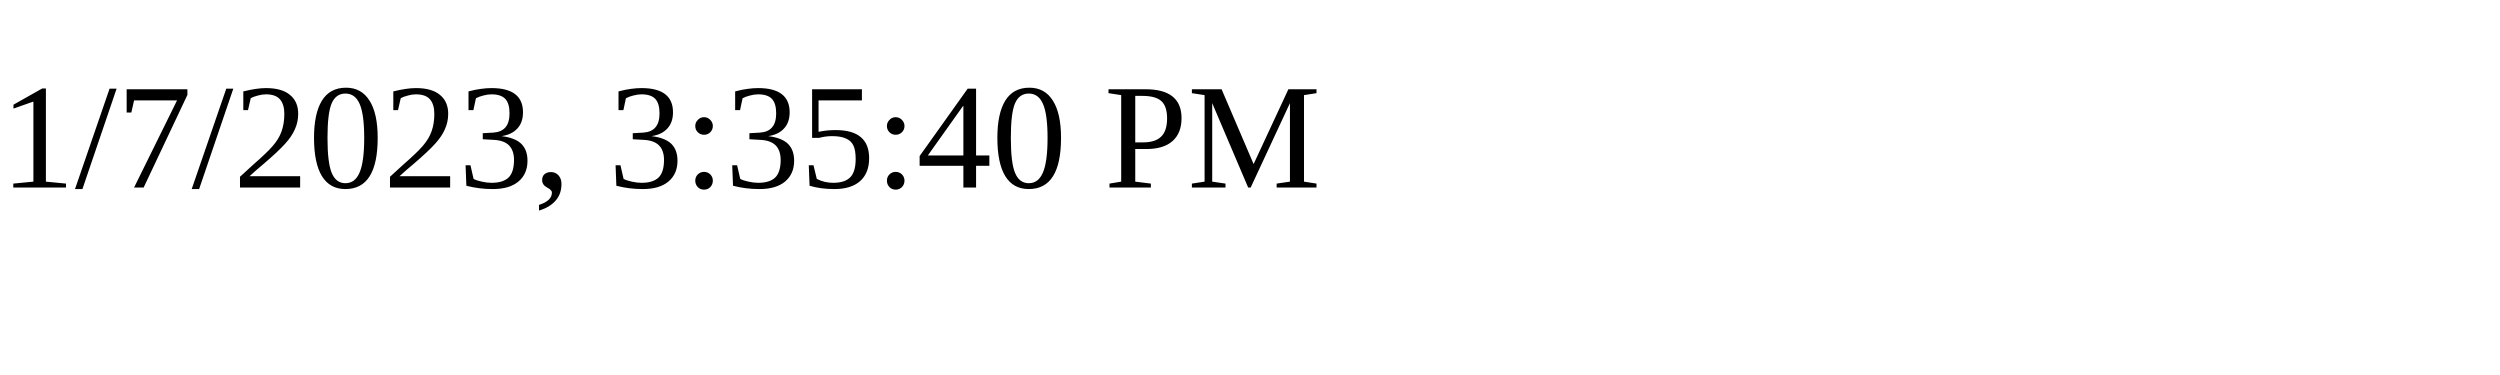
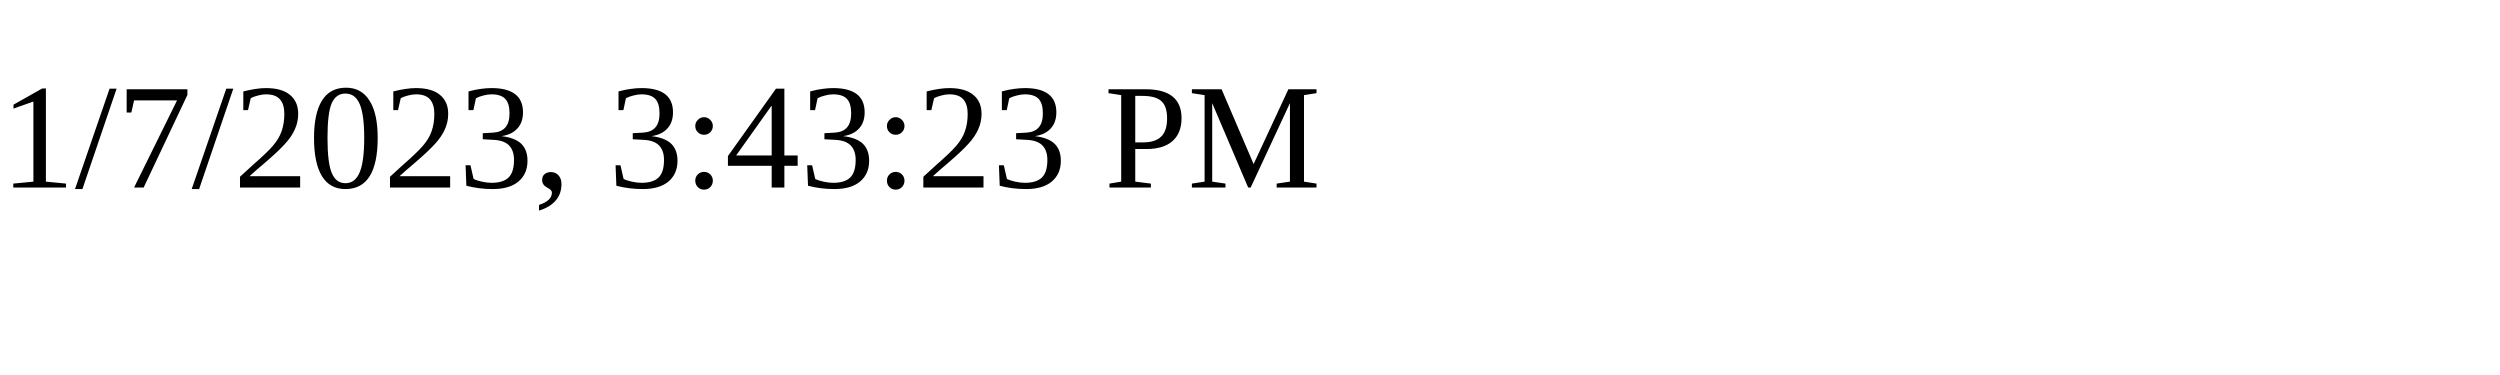
<svg xmlns="http://www.w3.org/2000/svg" height="30" width="200">
-   <text x="0" y="15">1/7/2023, 3:35:40 PM</text>
+   <text x="0" y="15">1/7/2023, 3:43:23 PM</text>
</svg>
